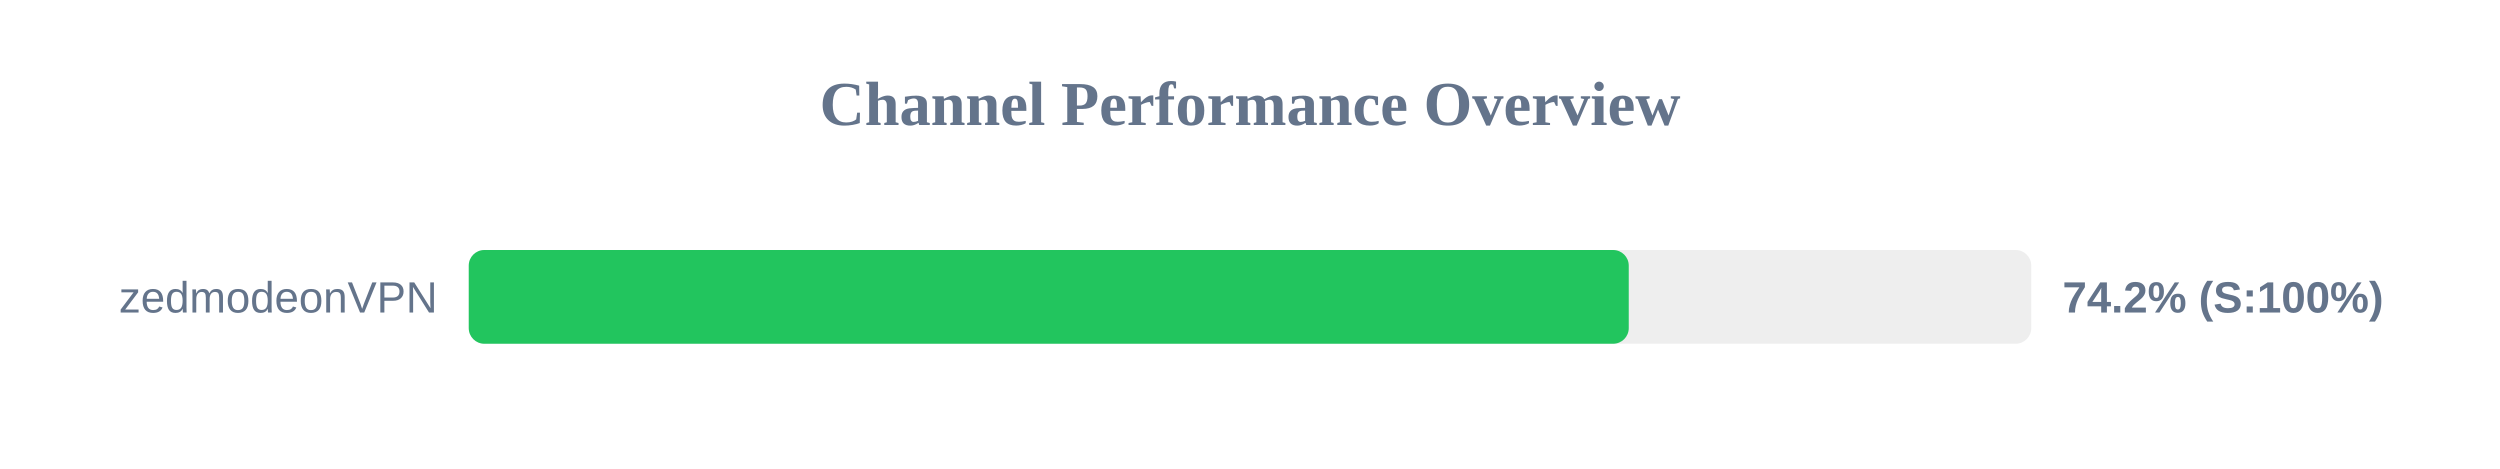
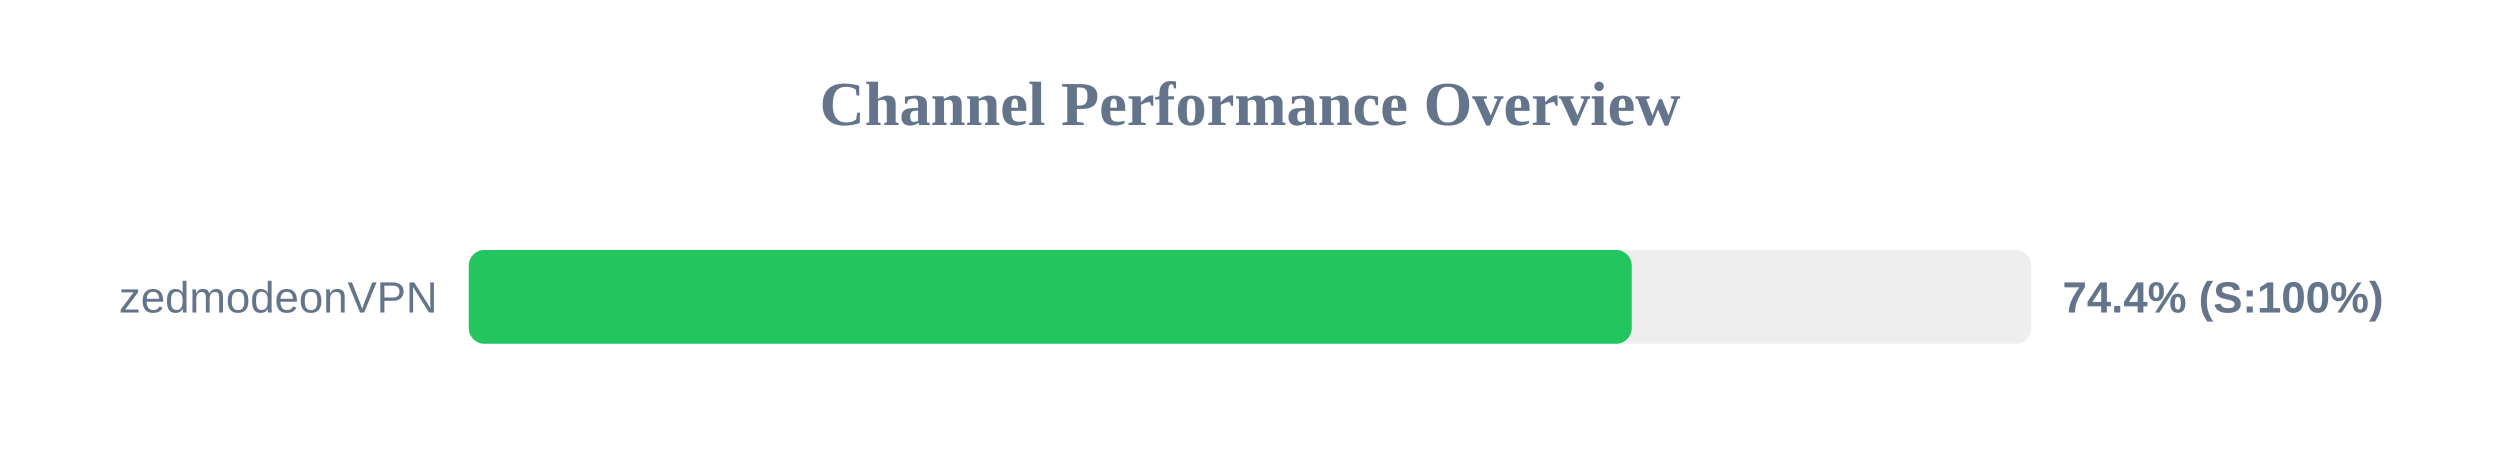
<svg xmlns="http://www.w3.org/2000/svg" width="800" height="150" version="1.1">
  <style>
        .row { font: 14px Arial; fill: #64748b; }
        .score { font: bold 14px Arial; fill: #64748b; }
    </style>
  <text x="400" y="40" text-anchor="middle" font-size="20px" font-weight="bold" fill="#64748b">Channel Performance Overview</text>
  <rect x="150" y="80" width="500" height="30" fill="#eee" rx="5" />
-   <rect x="150" y="80" width="371.2" height="30" fill="#22c55e" rx="5" />
+   <rect x="150" y="80" width="372.15" height="30" fill="#22c55e" rx="5" />
  <text x="140" y="100" text-anchor="end" class="row">zedmodeonVPN</text>
-   <text x="660" y="100" text-anchor="start" class="score">74.2% (S:100%)</text>
+   <text x="660" y="100" text-anchor="start" class="score">74.4% (S:100%)</text>
</svg>
